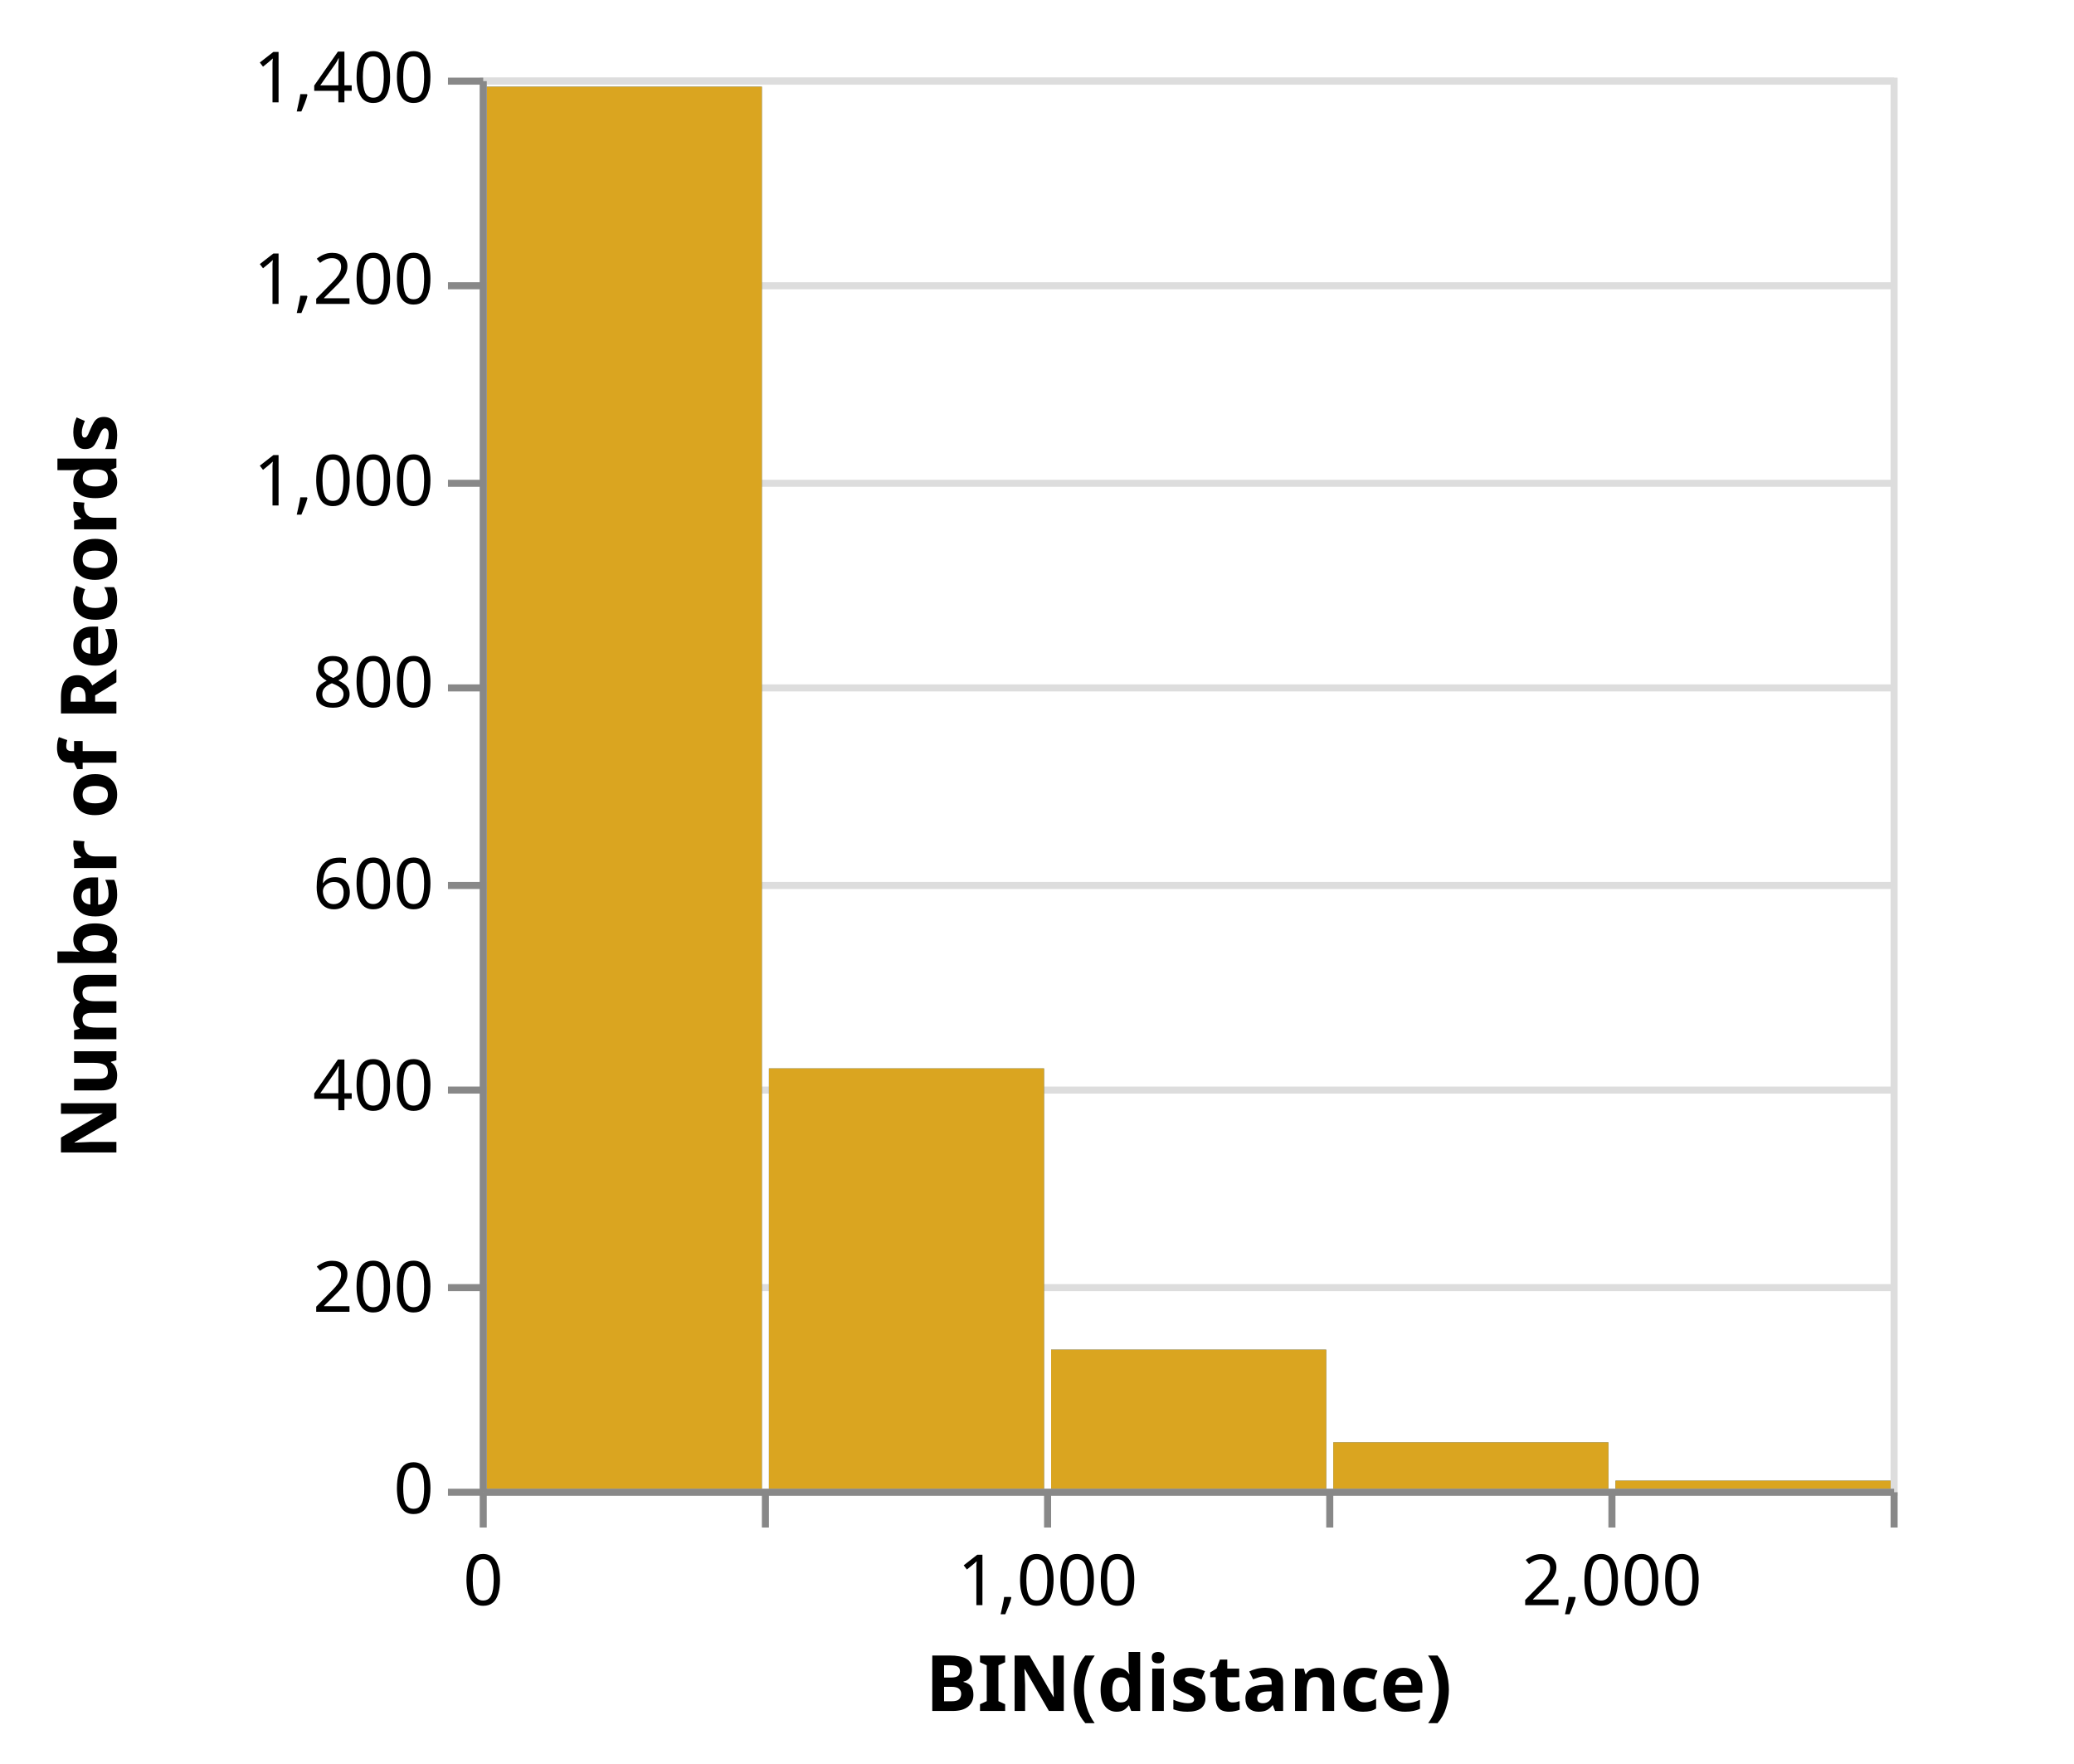
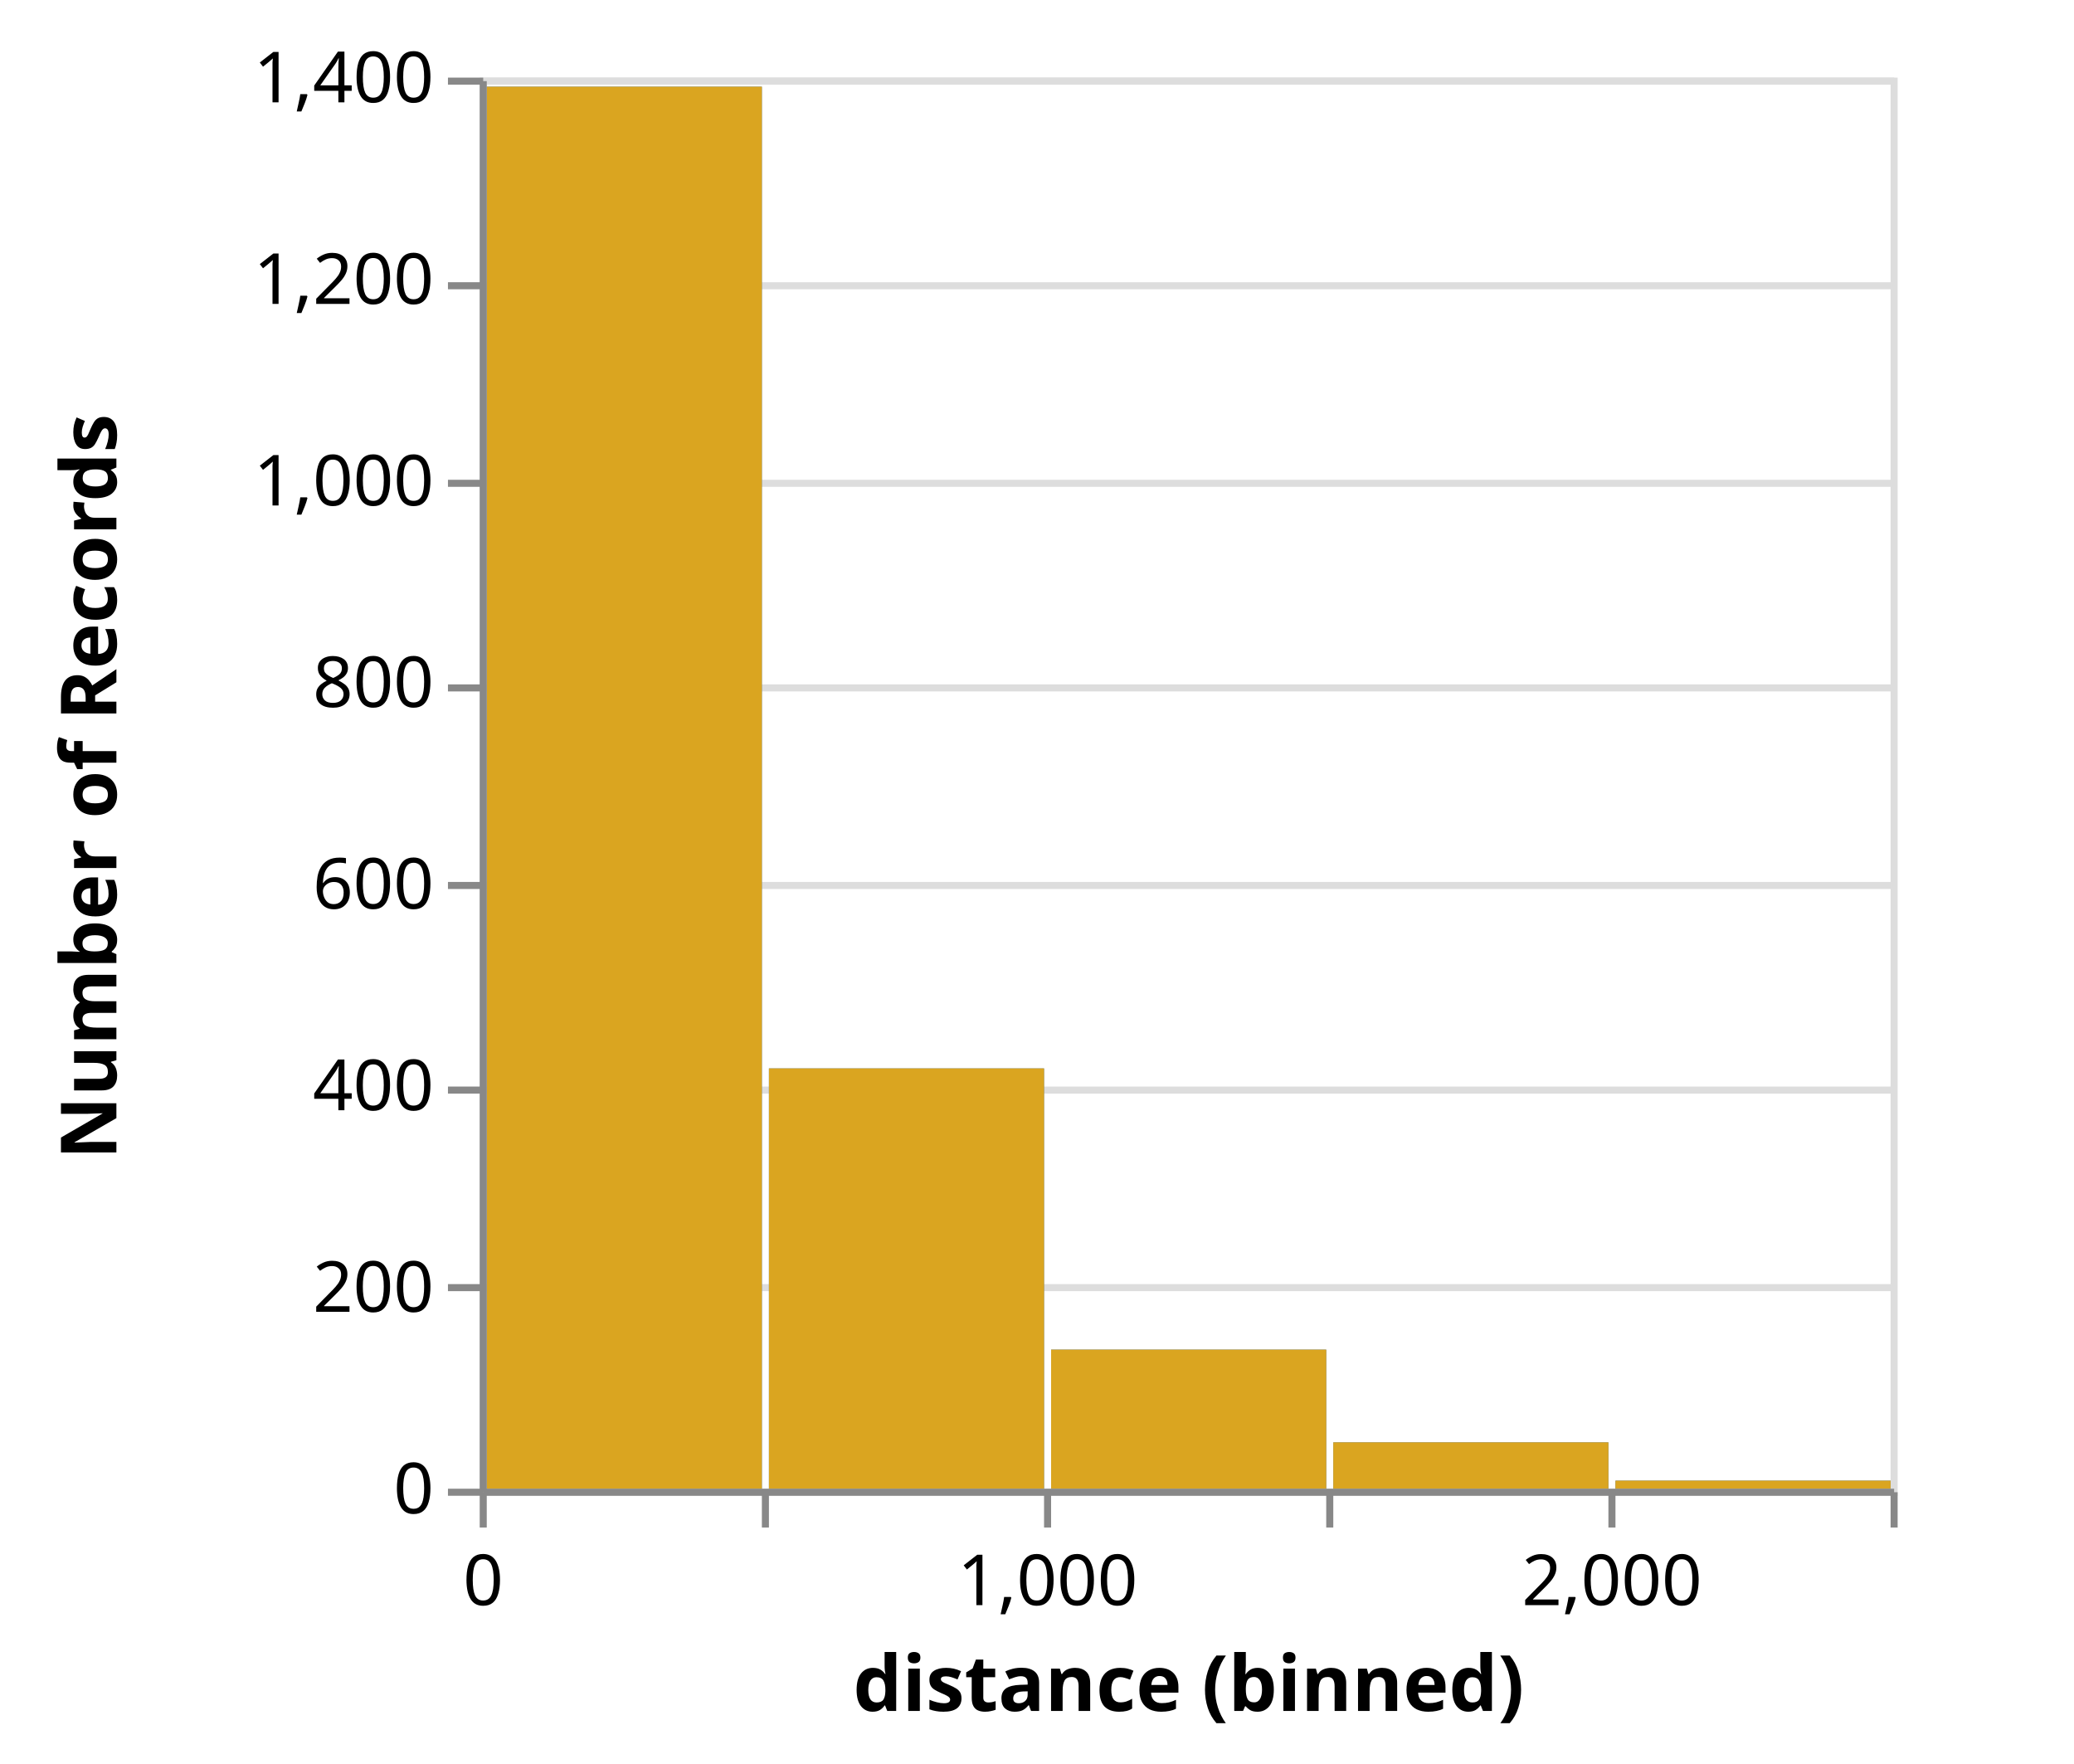
<svg xmlns="http://www.w3.org/2000/svg" class="marks" width="294" height="250" viewBox="0 0 294 250" version="1.1">
  <g transform="translate(68,11)">
    <g class="mark-group role-frame root">
      <g transform="translate(0,0)">
        <path class="background" d="M0.5,0.5h200v200h-200Z" style="fill: transparent; stroke: #ddd;" />
        <g>
          <g class="mark-group role-axis">
            <g transform="translate(0.5,0.5)">
              <path class="background" d="M0,0h0v0h0Z" style="pointer-events: none; fill: none;" />
              <g>
                <g class="mark-rule role-axis-grid" style="pointer-events: none;">
                  <line transform="translate(0,200)" x2="200" y2="0" style="fill: none; stroke: #ddd; stroke-width: 1; stroke-dasharray: ; opacity: 1;" />
                  <line transform="translate(0,171)" x2="200" y2="0" style="fill: none; stroke: #ddd; stroke-width: 1; stroke-dasharray: ; opacity: 1;" />
                  <line transform="translate(0,143)" x2="200" y2="0" style="fill: none; stroke: #ddd; stroke-width: 1; stroke-dasharray: ; opacity: 1;" />
                  <line transform="translate(0,114)" x2="200" y2="0" style="fill: none; stroke: #ddd; stroke-width: 1; stroke-dasharray: ; opacity: 1;" />
                  <line transform="translate(0,86)" x2="200" y2="0" style="fill: none; stroke: #ddd; stroke-width: 1; stroke-dasharray: ; opacity: 1;" />
                  <line transform="translate(0,57)" x2="200" y2="0" style="fill: none; stroke: #ddd; stroke-width: 1; stroke-dasharray: ; opacity: 1;" />
                  <line transform="translate(0,29)" x2="200" y2="0" style="fill: none; stroke: #ddd; stroke-width: 1; stroke-dasharray: ; opacity: 1;" />
                  <line transform="translate(0,0)" x2="200" y2="0" style="fill: none; stroke: #ddd; stroke-width: 1; stroke-dasharray: ; opacity: 1;" />
                </g>
              </g>
            </g>
          </g>
          <g class="mark-rect role-mark layer_0_marks">
            <path d="M1,1.286h39v198.714h-39Z" style="fill: #4c78a8;" />
            <path d="M41,140.429h39v59.571h-39Z" style="fill: #4c78a8;" />
            <path d="M81,180.286h39v19.714h-39Z" style="fill: #4c78a8;" />
            <path d="M161,198.857h39v1.143h-39Z" style="fill: #4c78a8;" />
            <path d="M121,193.429h39v6.571h-39Z" style="fill: #4c78a8;" />
          </g>
          <g class="mark-rect role-mark layer_1_marks">
            <path d="M1,1.286h39v198.714h-39Z" style="fill: goldenrod;" />
            <path d="M41,140.429h39v59.571h-39Z" style="fill: goldenrod;" />
            <path d="M81,180.286h39v19.714h-39Z" style="fill: goldenrod;" />
            <path d="M161,198.857h39v1.143h-39Z" style="fill: goldenrod;" />
            <path d="M121,193.429h39v6.571h-39Z" style="fill: goldenrod;" />
          </g>
          <g class="mark-group role-axis">
            <g transform="translate(0.5,200.5)">
              <path class="background" d="M0,0h0v0h0Z" style="pointer-events: none; fill: none;" />
              <g>
                <g class="mark-rule role-axis-tick" style="pointer-events: none;">
                  <line transform="translate(0,0)" x2="0" y2="5" style="fill: none; stroke: #888; stroke-width: 1; opacity: 1;" />
                  <line transform="translate(40,0)" x2="0" y2="5" style="fill: none; stroke: #888; stroke-width: 1; opacity: 1;" />
                  <line transform="translate(80,0)" x2="0" y2="5" style="fill: none; stroke: #888; stroke-width: 1; opacity: 1;" />
                  <line transform="translate(120,0)" x2="0" y2="5" style="fill: none; stroke: #888; stroke-width: 1; opacity: 1;" />
                  <line transform="translate(160,0)" x2="0" y2="5" style="fill: none; stroke: #888; stroke-width: 1; opacity: 1;" />
                  <line transform="translate(200,0)" x2="0" y2="5" style="fill: none; stroke: #888; stroke-width: 1; opacity: 1;" />
                </g>
                <g class="mark-text role-axis-label" style="pointer-events: none;">
                  <text text-anchor="middle" transform="translate(0,16)" style="font: 10px sans-serif; fill: #000; opacity: 1;">0</text>
                  <text text-anchor="middle" transform="translate(40,16)" style="font: 10px sans-serif; fill: #000; opacity: 0;">500</text>
                  <text text-anchor="middle" transform="translate(80,16)" style="font: 10px sans-serif; fill: #000; opacity: 1;">1,000</text>
                  <text text-anchor="middle" transform="translate(120,16)" style="font: 10px sans-serif; fill: #000; opacity: 0;">1,500</text>
                  <text text-anchor="middle" transform="translate(160,16)" style="font: 10px sans-serif; fill: #000; opacity: 1;">2,000</text>
                  <text text-anchor="middle" transform="translate(200,16)" style="font: 10px sans-serif; fill: #000; opacity: 0;">2,500</text>
                </g>
                <g class="mark-rule role-axis-domain" style="pointer-events: none;">
                  <line transform="translate(0,0)" x2="200" y2="0" style="fill: none; stroke: #888; stroke-width: 1; opacity: 1;" />
                </g>
                <g class="mark-text role-axis-title" style="pointer-events: none;">
-                   <text text-anchor="middle" transform="translate(100,31)" style="font: bold 11px sans-serif; fill: #000; opacity: 1;">BIN(distance)</text>
+                   <text text-anchor="middle" transform="translate(100,31)" style="font: bold 11px sans-serif; fill: #000; opacity: 1;">distance (binned)</text>
                </g>
              </g>
            </g>
          </g>
          <g class="mark-group role-axis">
            <g transform="translate(0.5,0.5)">
              <path class="background" d="M0,0h0v0h0Z" style="pointer-events: none; fill: none;" />
              <g>
                <g class="mark-rule role-axis-tick" style="pointer-events: none;">
                  <line transform="translate(0,200)" x2="-5" y2="0" style="fill: none; stroke: #888; stroke-width: 1; opacity: 1;" />
                  <line transform="translate(0,171)" x2="-5" y2="0" style="fill: none; stroke: #888; stroke-width: 1; opacity: 1;" />
                  <line transform="translate(0,143)" x2="-5" y2="0" style="fill: none; stroke: #888; stroke-width: 1; opacity: 1;" />
                  <line transform="translate(0,114)" x2="-5" y2="0" style="fill: none; stroke: #888; stroke-width: 1; opacity: 1;" />
                  <line transform="translate(0,86)" x2="-5" y2="0" style="fill: none; stroke: #888; stroke-width: 1; opacity: 1;" />
                  <line transform="translate(0,57)" x2="-5" y2="0" style="fill: none; stroke: #888; stroke-width: 1; opacity: 1;" />
                  <line transform="translate(0,29)" x2="-5" y2="0" style="fill: none; stroke: #888; stroke-width: 1; opacity: 1;" />
                  <line transform="translate(0,0)" x2="-5" y2="0" style="fill: none; stroke: #888; stroke-width: 1; opacity: 1;" />
                </g>
                <g class="mark-text role-axis-label" style="pointer-events: none;">
                  <text text-anchor="end" transform="translate(-7,203)" style="font: 10px sans-serif; fill: #000; opacity: 1;">0</text>
                  <text text-anchor="end" transform="translate(-7,174.4286)" style="font: 10px sans-serif; fill: #000; opacity: 1;">200</text>
                  <text text-anchor="end" transform="translate(-7,145.8571)" style="font: 10px sans-serif; fill: #000; opacity: 1;">400</text>
                  <text text-anchor="end" transform="translate(-7,117.2857)" style="font: 10px sans-serif; fill: #000; opacity: 1;">600</text>
                  <text text-anchor="end" transform="translate(-7,88.71429)" style="font: 10px sans-serif; fill: #000; opacity: 1;">800</text>
                  <text text-anchor="end" transform="translate(-7,60.14286)" style="font: 10px sans-serif; fill: #000; opacity: 1;">1,000</text>
                  <text text-anchor="end" transform="translate(-7,31.57143)" style="font: 10px sans-serif; fill: #000; opacity: 1;">1,200</text>
                  <text text-anchor="end" transform="translate(-7,3)" style="font: 10px sans-serif; fill: #000; opacity: 1;">1,400</text>
                </g>
                <g class="mark-rule role-axis-domain" style="pointer-events: none;">
                  <line transform="translate(0,200)" x2="0" y2="-200" style="fill: none; stroke: #888; stroke-width: 1; opacity: 1;" />
                </g>
                <g class="mark-text role-axis-title" style="pointer-events: none;">
                  <text text-anchor="middle" transform="translate(-50,100) rotate(-90) translate(0,-2)" style="font: bold 11px sans-serif; fill: #000; opacity: 1;">Number of Records</text>
                </g>
              </g>
            </g>
          </g>
        </g>
      </g>
    </g>
  </g>
</svg>
